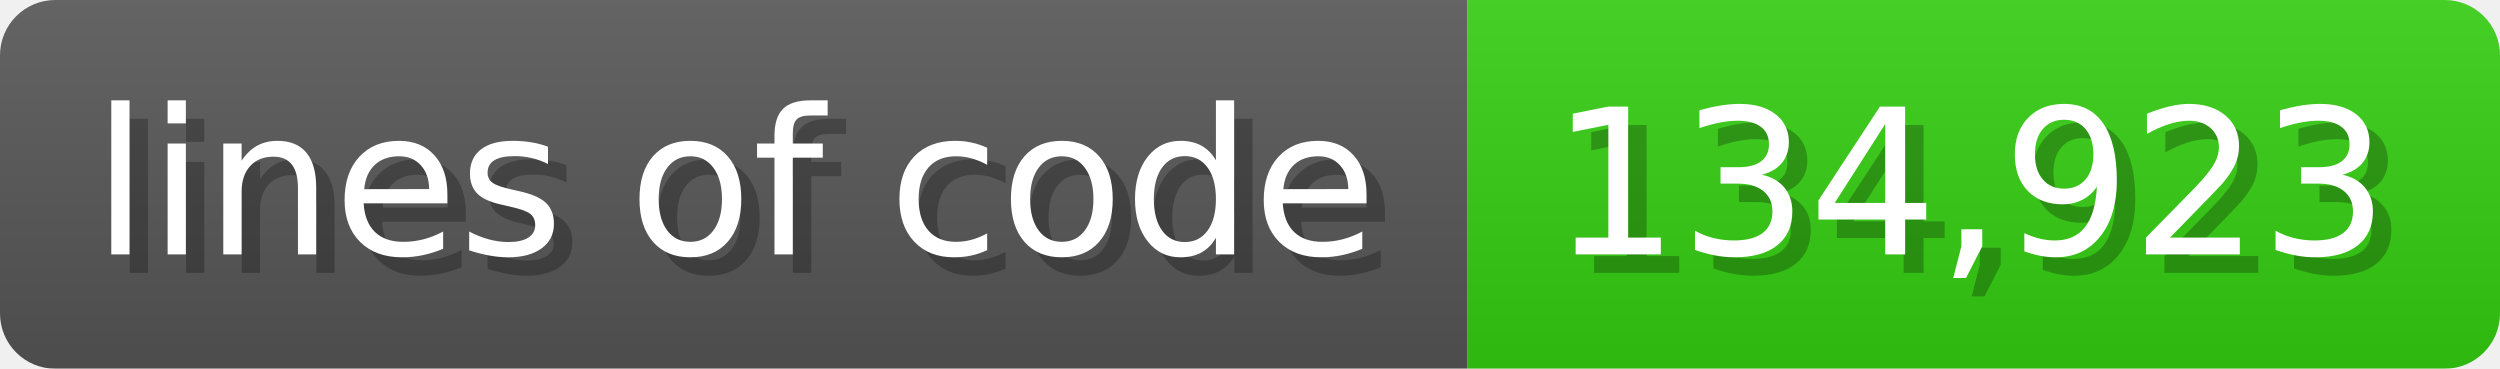
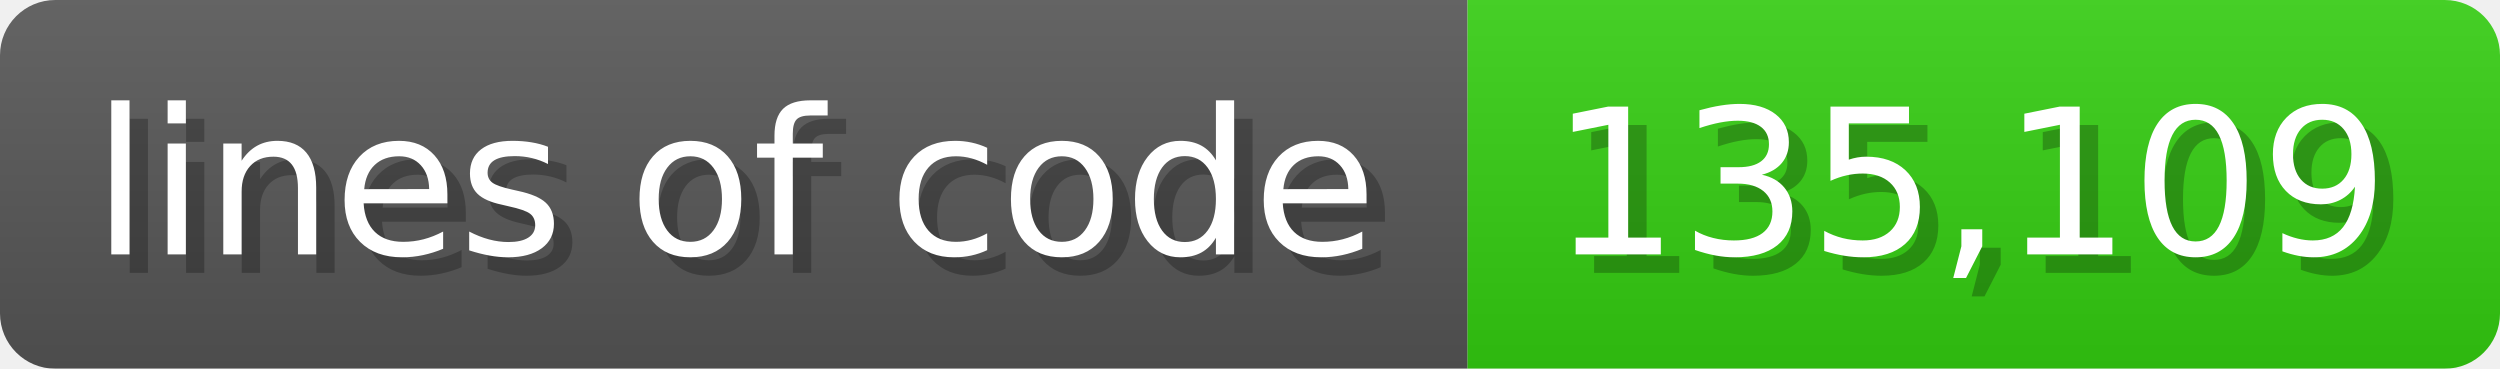
<svg xmlns="http://www.w3.org/2000/svg" width="135.6" height="20" viewBox="0 0 1356 200">
  <linearGradient id="a" x2="0" y2="100%">
    <stop offset="0" stop-opacity=".1" stop-color="#EEE" />
    <stop offset="1" stop-opacity=".1" />
  </linearGradient>
  <mask id="m">
    <rect width="1356" height="200" rx="30" fill="#FFF" />
  </mask>
  <g mask="url(#m)">
    <rect width="796" height="200" fill="#555" />
    <rect width="560" height="200" fill="#3C1" x="796" />
    <rect width="1356" height="200" fill="url(#a)" />
  </g>
  <g fill="#fff" text-anchor="start" font-family="Verdana,DejaVu Sans,sans-serif" font-size="110">
    <text x="60" y="148" textLength="696" fill="#000" opacity="0.25">lines of code</text>
    <text x="50" y="138" textLength="696">lines of code</text>
-     <text x="851" y="148" textLength="460" fill="#000" opacity="0.25">134,923</text>
-     <text x="841" y="138" textLength="460">134,923</text>
+     <text x="851" y="148" textLength="460" fill="#000" opacity="0.25">135,109</text>
+     <text x="841" y="138" textLength="460">135,109</text>
  </g>
</svg>
